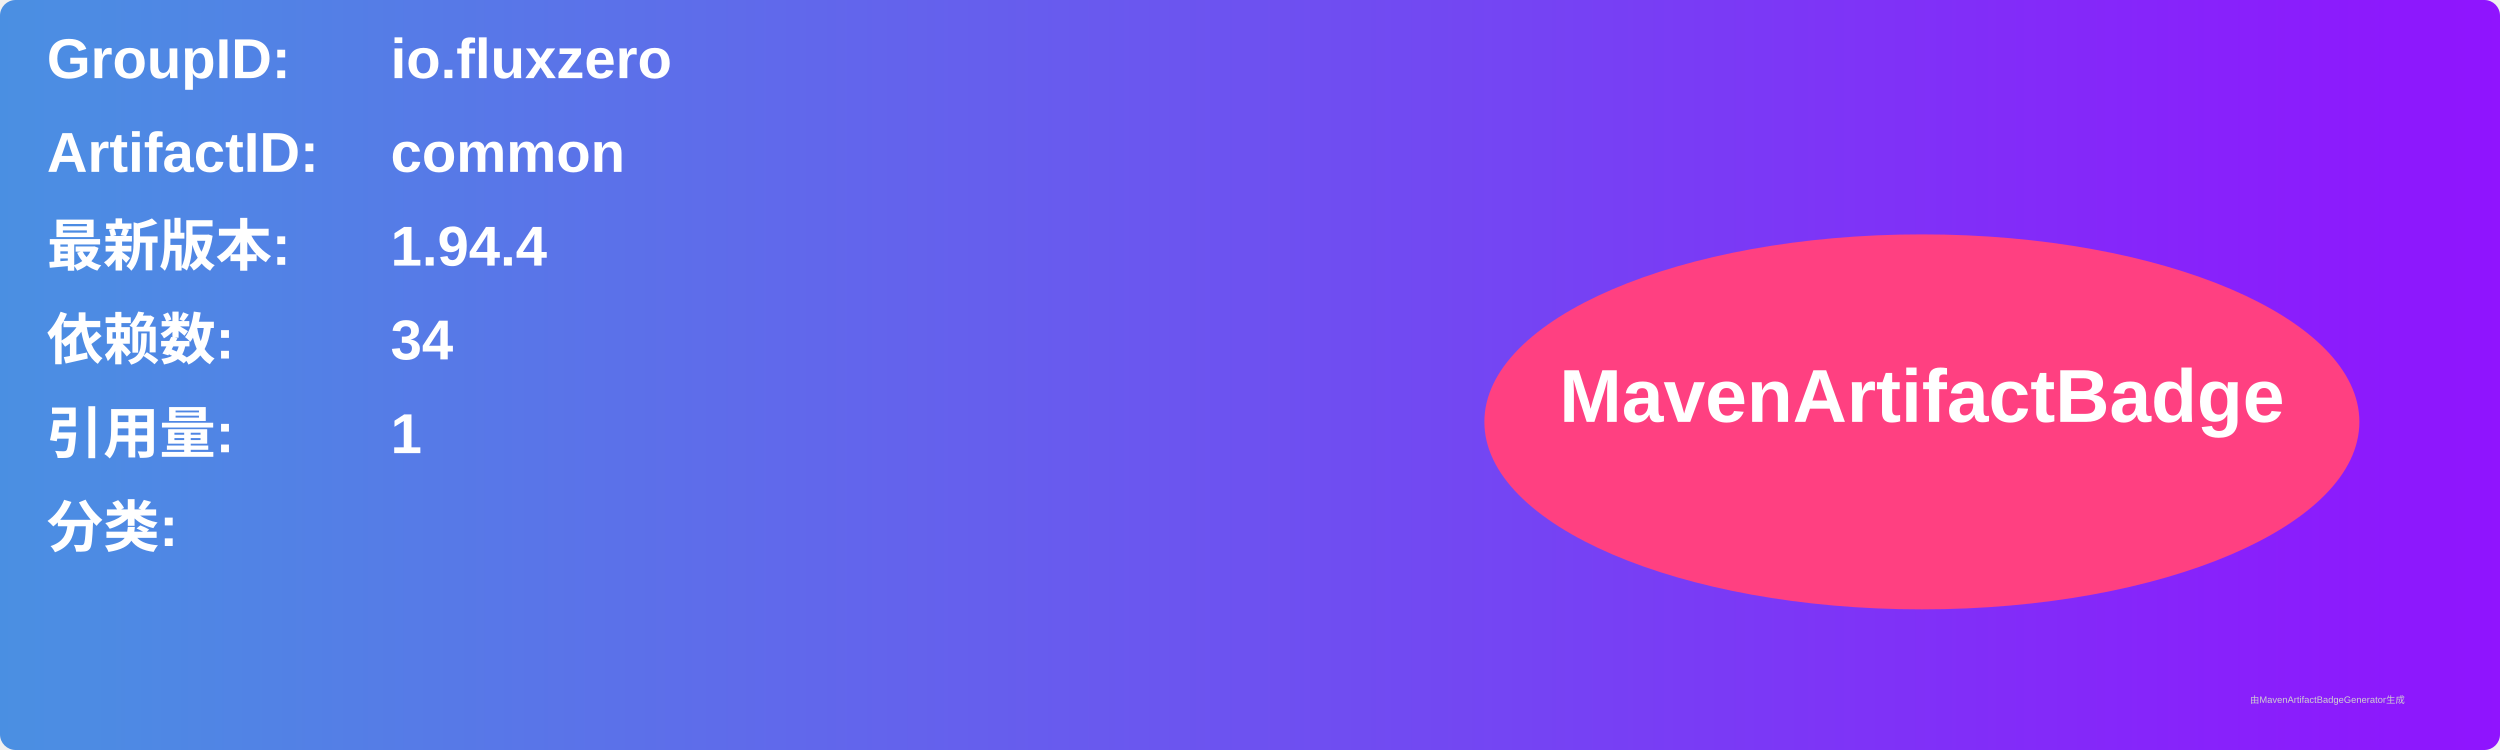
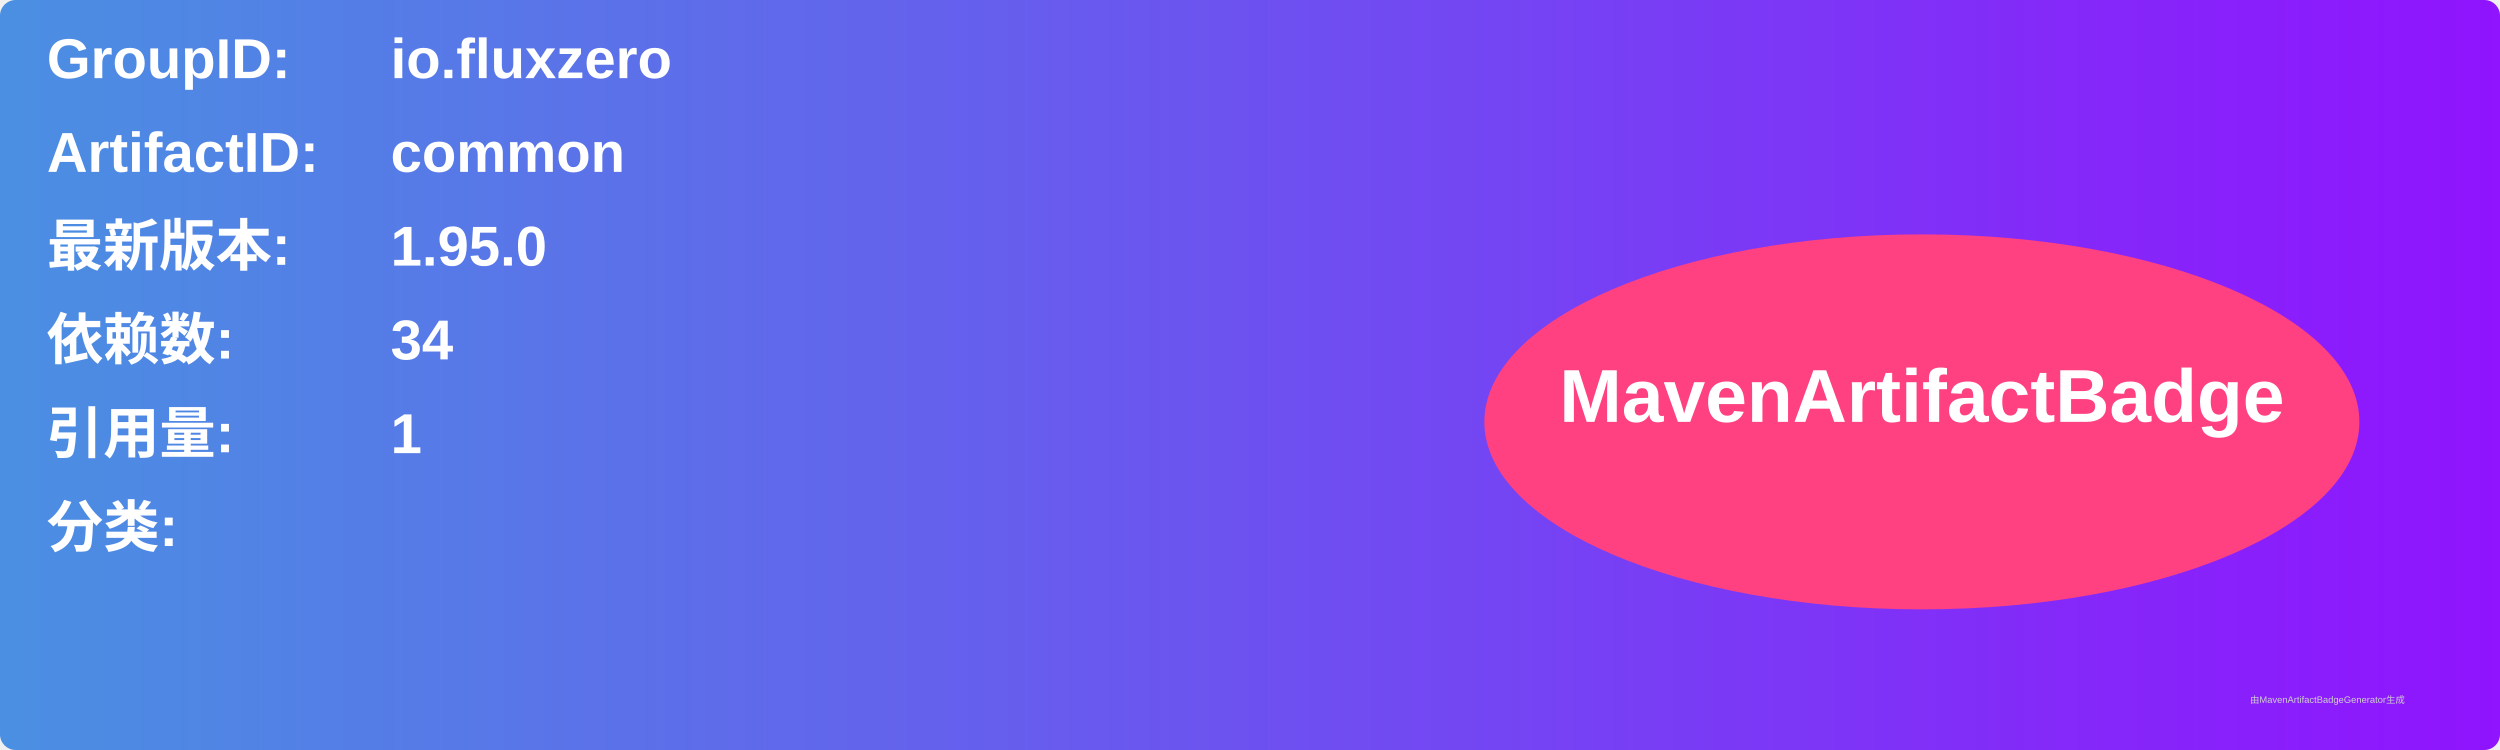
<svg xmlns="http://www.w3.org/2000/svg" width="800" height="240" viewBox="0 0 800 240">
  <linearGradient id="grad" x1="0%" y1="0%" x2="100%" y2="0%">
    <stop offset="0%" stop-color="#4a90e2" />
    <stop offset="100%" stop-color="#9013fe" />
  </linearGradient>
  <rect width="100%" height="100%" rx="5" ry="5" fill="url(#grad)" />
  <g transform="translate(15, 15)">
    <text x="0" y="10" font-family="Arial" font-size="18" fill="white" font-weight="bold" width="260">GroupID:</text>
    <text x="110" y="10" font-family="Arial" font-size="18" fill="white" font-weight="bold" width="460">io.fluxzero</text>
    <text x="0" y="40" font-family="Arial" font-size="18" fill="white" font-weight="bold" width="260">ArtifactID:</text>
    <text x="110" y="40" font-family="Arial" font-size="18" fill="white" font-weight="bold" width="460">common</text>
    <text x="0" y="70" font-family="Arial" font-size="18" fill="white" font-weight="bold">最新版本:</text>
    <text x="110" y="70" font-family="Arial" font-size="18" fill="white" font-weight="bold">
-       <tspan font-weight="bold">1.94.4</tspan>
+       <tspan font-weight="bold">1.95.0</tspan>
    </text>
    <text x="0" y="100" font-family="Arial" font-size="18" fill="white" font-weight="bold">依赖数: </text>
    <text x="110" y="100" font-family="Arial" font-size="18" fill="white">
      <tspan font-weight="bold">34</tspan>
    </text>
    <text x="0" y="130" font-family="Arial" font-size="18" fill="white" font-weight="bold">引用量: </text>
    <text x="110" y="130" font-family="Arial" font-size="18" fill="white">
      <tspan font-weight="bold">1</tspan>
    </text>
    <text x="0" y="160" font-family="Arial" font-size="18" fill="white" font-weight="bold">分类:</text>
    <text x="10" y="190" font-family="Arial" font-size="10" fill="white">
      <tspan font-weight="bold" />
    </text>
    <ellipse cx="600" cy="120" rx="140" ry="60" fill="#ff4081" />
    <text x="600" y="120" text-anchor="middle" font-family="Arial" font-size="24" fill="white" font-weight="bold">MavenArtifactBadge</text>
  </g>
  <text x="720" y="225" font-family="Arial" font-size="3" fill="#d0d0d0">由MavenArtifactBadgeGenerator生成</text>
</svg>
